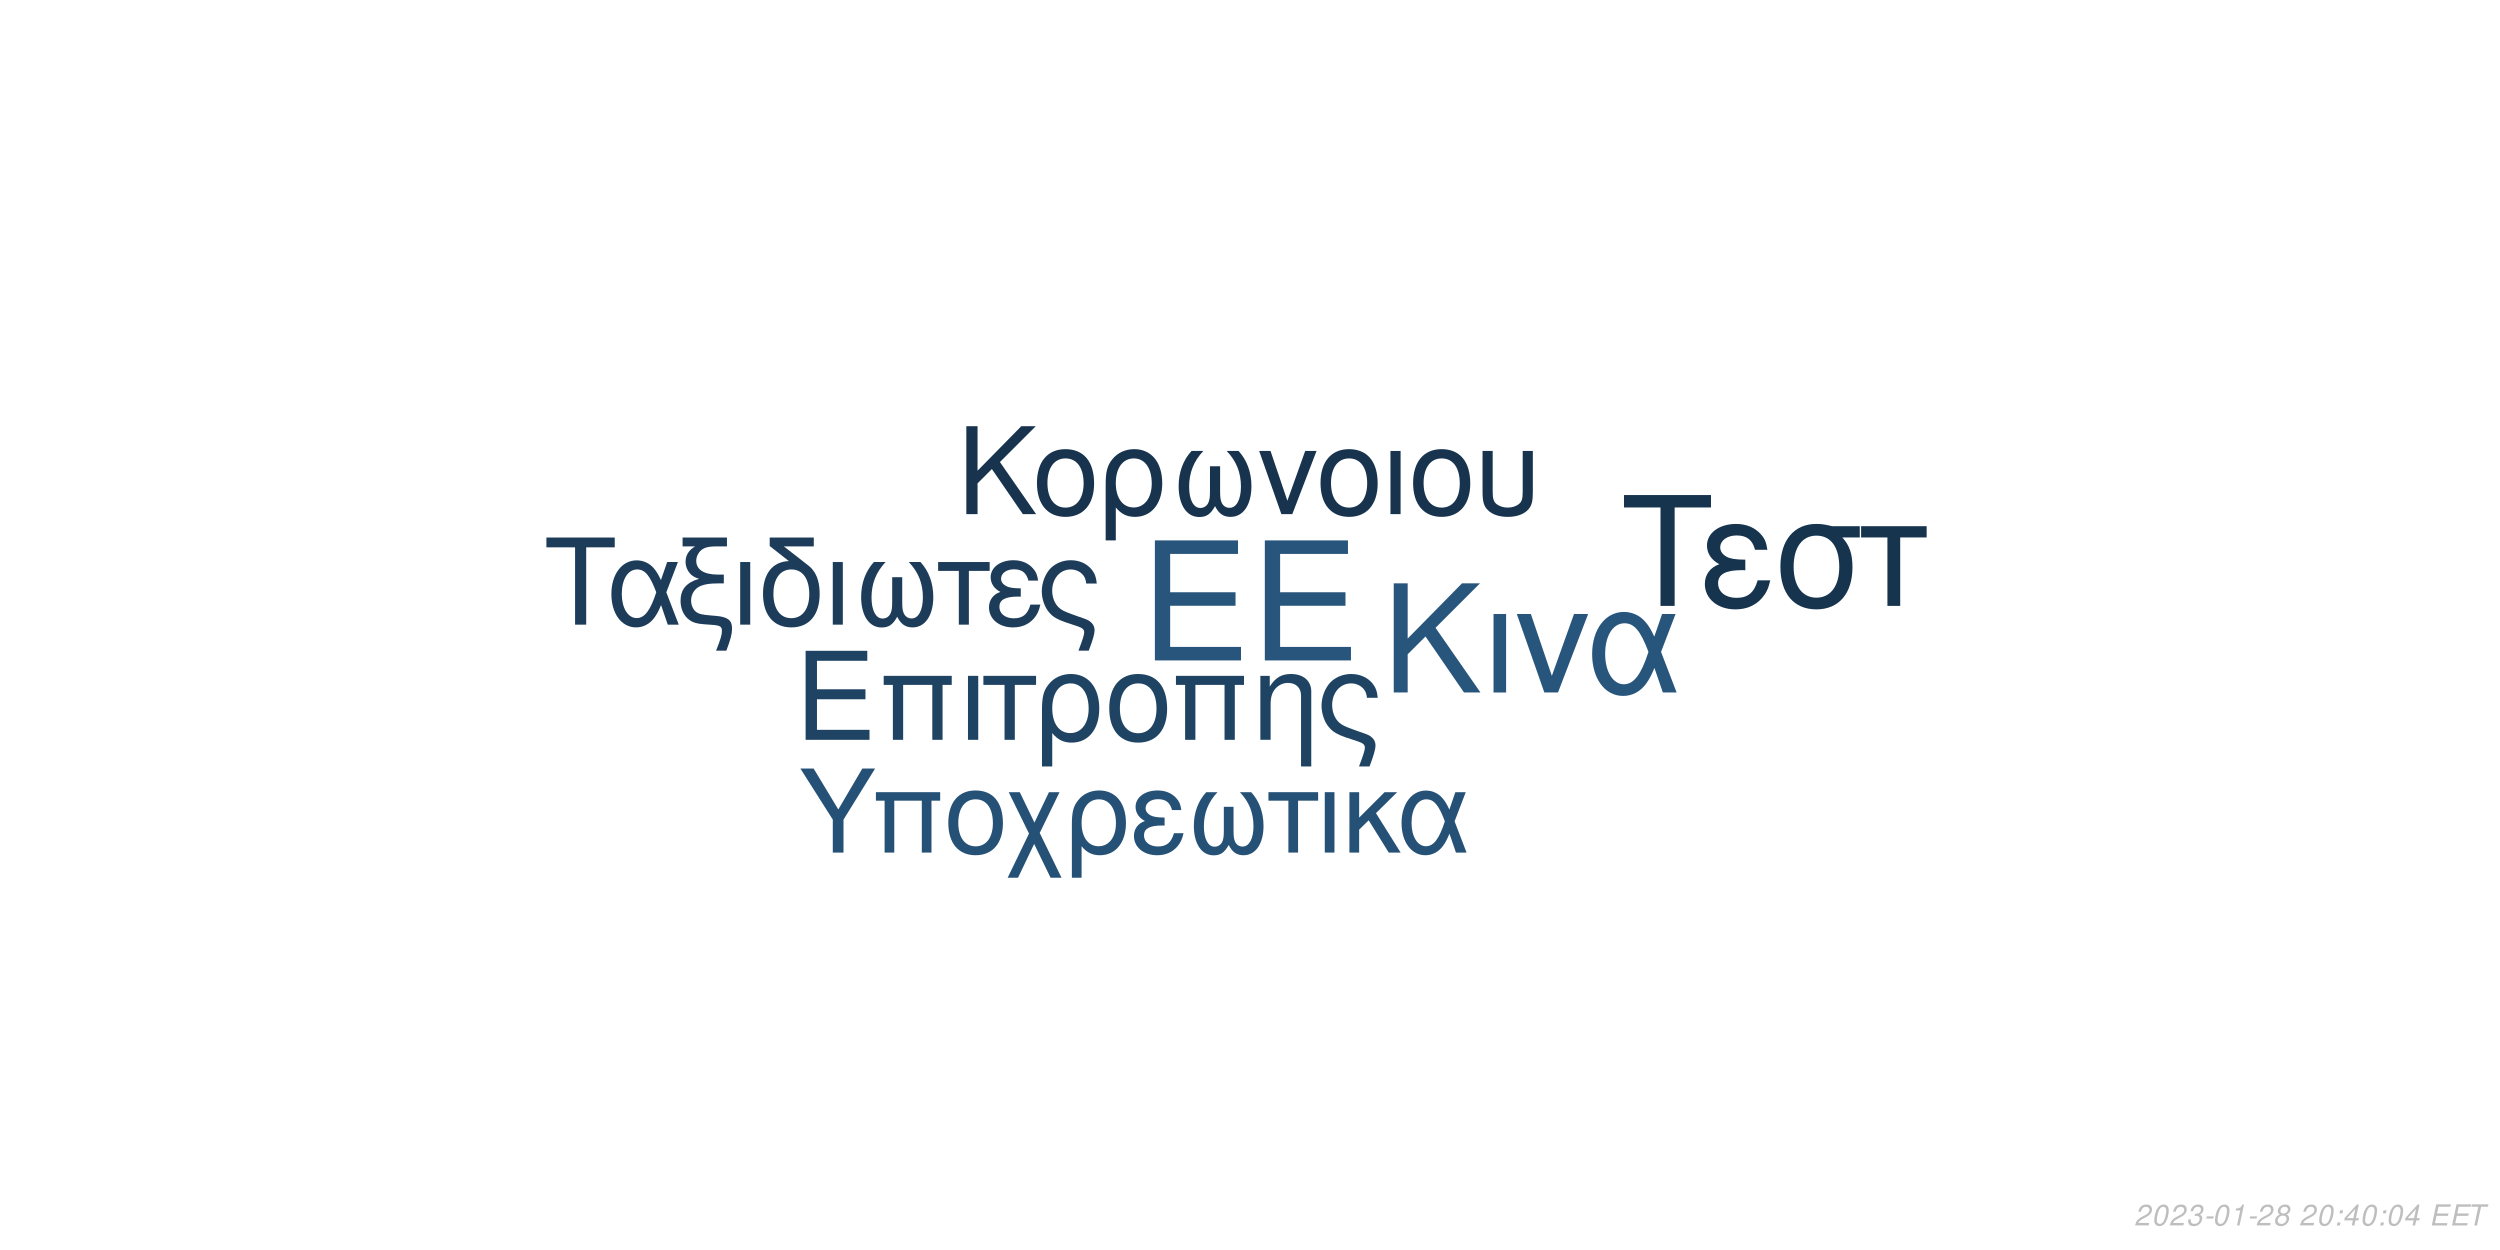
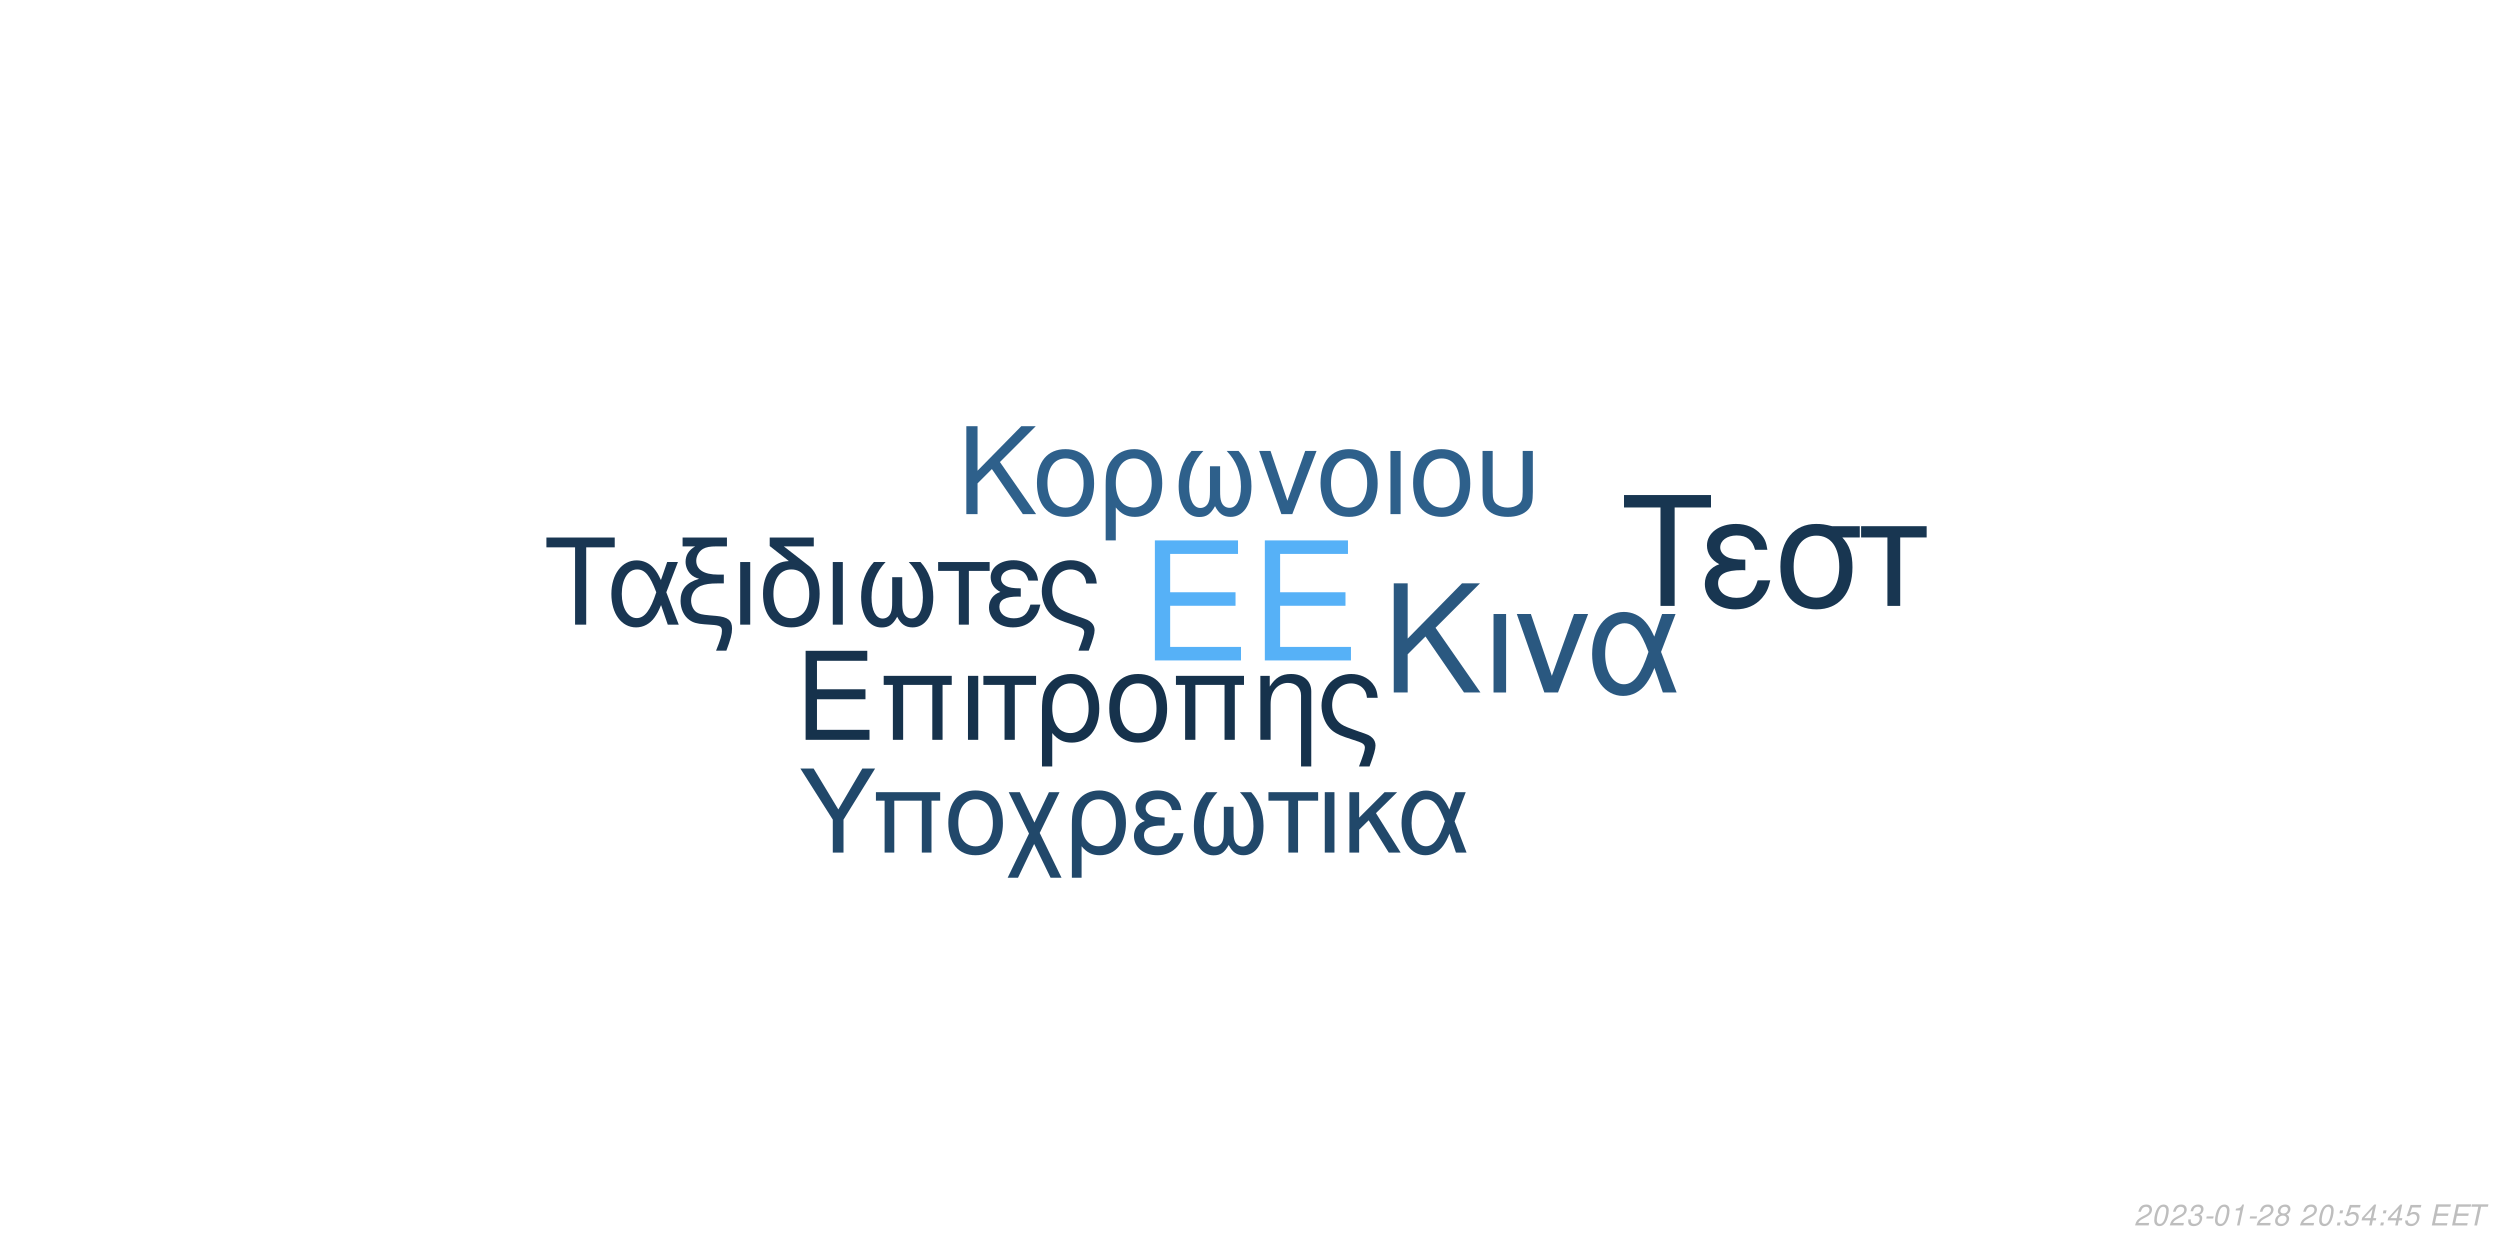
<svg xmlns="http://www.w3.org/2000/svg" xmlns:xlink="http://www.w3.org/1999/xlink" width="864pt" height="432pt" viewBox="0 0 864 432" version="1.1">
  <defs>
    <g>
      <symbol overflow="visible" id="glyph0-0">
        <path style="stroke:none;" d="" />
      </symbol>
      <symbol overflow="visible" id="glyph0-1">
        <path style="stroke:none;" d="M 10.406 -18.891 L 33 -18.891 L 33 -23.562 L 10.406 -23.562 L 10.406 -36.812 L 33.859 -36.812 L 33.859 -41.484 L 5.125 -41.484 L 5.125 0 L 34.891 0 L 34.891 -4.672 L 10.406 -4.672 Z M 10.406 -18.891 " />
      </symbol>
      <symbol overflow="visible" id="glyph1-0">
        <path style="stroke:none;" d="" />
      </symbol>
      <symbol overflow="visible" id="glyph1-1">
        <path style="stroke:none;" d="M 7.719 -14.016 L 24.484 -14.016 L 24.484 -17.469 L 7.719 -17.469 L 7.719 -27.312 L 25.109 -27.312 L 25.109 -30.766 L 3.797 -30.766 L 3.797 0 L 25.875 0 L 25.875 -3.453 L 7.719 -3.453 Z M 7.719 -14.016 " />
      </symbol>
      <symbol overflow="visible" id="glyph1-2">
        <path style="stroke:none;" d="M 26.297 -22.109 L 2.781 -22.109 L 2.781 -18.984 L 5.953 -18.984 L 5.953 0 L 9.5 0 L 9.5 -18.984 L 19.578 -18.984 L 19.578 0 L 23.125 0 L 23.125 -18.984 L 26.297 -18.984 Z M 26.297 -22.109 " />
      </symbol>
      <symbol overflow="visible" id="glyph1-3">
        <path style="stroke:none;" d="M 2.906 0 L 6.453 0 L 6.453 -22.109 L 2.906 -22.109 Z M 2.906 0 " />
      </symbol>
      <symbol overflow="visible" id="glyph1-4">
        <path style="stroke:none;" d="M 6.547 0 L 10.094 0 L 10.094 -18.984 L 17.438 -18.984 L 17.438 -22.109 L -0.766 -22.109 L -0.766 -18.984 L 6.547 -18.984 Z M 6.547 0 " />
      </symbol>
      <symbol overflow="visible" id="glyph1-5">
        <path style="stroke:none;" d="M 2.484 9.203 L 6.031 9.203 L 6.031 -2.328 C 7.891 -0.047 9.922 0.969 12.75 0.969 C 18.531 0.969 22.281 -3.672 22.281 -10.797 C 22.281 -18.141 18.484 -22.75 12.484 -22.75 C 9.375 -22.75 6.625 -21.484 4.812 -19.203 C 3.031 -17.016 2.484 -14.891 2.484 -10.25 Z M 12.359 -19.5 C 16.203 -19.5 18.609 -16.125 18.609 -10.719 C 18.609 -5.656 16.078 -2.328 12.281 -2.328 C 8.438 -2.328 6.031 -5.609 6.031 -10.891 C 6.031 -16.156 8.484 -19.5 12.359 -19.5 Z M 12.359 -19.5 " />
      </symbol>
      <symbol overflow="visible" id="glyph1-6">
        <path style="stroke:none;" d="M 11.688 -22.75 C 5.438 -22.75 1.734 -18.312 1.734 -10.891 C 1.734 -3.422 5.438 0.969 11.734 0.969 C 17.984 0.969 21.734 -3.453 21.734 -10.719 C 21.734 -18.406 18.109 -22.75 11.688 -22.75 Z M 11.734 -19.5 C 15.703 -19.5 18.062 -16.25 18.062 -10.766 C 18.062 -5.531 15.609 -2.281 11.734 -2.281 C 7.812 -2.281 5.406 -5.531 5.406 -10.891 C 5.406 -16.25 7.812 -19.5 11.734 -19.5 Z M 11.734 -19.5 " />
      </symbol>
      <symbol overflow="visible" id="glyph1-7">
        <path style="stroke:none;" d="M 2.953 -22.109 L 2.953 0 L 6.5 0 L 6.5 -12.203 C 6.5 -14.859 7.047 -16.5 8.312 -17.859 C 9.453 -19.031 10.938 -19.672 12.484 -19.672 C 15.234 -19.672 17.016 -17.984 17.016 -15.312 L 17.016 9.203 L 20.547 9.203 L 20.547 -16.719 C 20.547 -20.391 17.812 -22.75 13.547 -22.75 C 10.25 -22.75 8.141 -21.484 6.203 -18.406 L 6.203 -22.109 Z M 2.953 -22.109 " />
      </symbol>
      <symbol overflow="visible" id="glyph1-8">
        <path style="stroke:none;" d="M 17.688 9.203 C 19.203 5.188 19.75 3.203 19.75 1.938 C 19.75 0.922 19.328 -0.047 18.656 -0.672 C 17.641 -1.609 17.469 -1.688 13.891 -2.906 L 11.984 -3.594 C 9.156 -4.594 8.062 -5.156 7.125 -6.031 C 5.656 -7.391 4.766 -9.672 4.766 -11.984 C 4.766 -16.297 7.547 -19.5 11.312 -19.5 C 13.125 -19.5 14.812 -18.703 15.781 -17.391 C 16.375 -16.625 16.625 -15.906 16.797 -14.516 L 20.516 -14.516 C 20.297 -16.844 19.828 -18.062 18.703 -19.5 C 17.016 -21.562 14.344 -22.75 11.359 -22.75 C 8.562 -22.75 6 -21.688 4.172 -19.875 C 2.328 -17.938 1.094 -14.766 1.094 -11.812 C 1.094 -8.953 2.188 -5.906 3.922 -4.047 C 5.156 -2.703 6.672 -1.812 9.25 -0.922 L 14.016 0.672 C 15.484 1.188 16.078 1.766 16.078 2.703 C 16.078 3.594 15.578 5.188 14.047 9.203 Z M 17.688 9.203 " />
      </symbol>
      <symbol overflow="visible" id="glyph2-0">
        <path style="stroke:none;" d="" />
      </symbol>
      <symbol overflow="visible" id="glyph2-1">
        <path style="stroke:none;" d="M 8.906 -13.203 L 15.062 -19.359 L 28.375 0 L 34.062 0 L 18.531 -22.359 L 33.906 -37.734 L 27.688 -37.734 L 8.906 -18.641 L 8.906 -37.734 L 4.094 -37.734 L 4.094 0 L 8.906 0 Z M 8.906 -13.203 " />
      </symbol>
      <symbol overflow="visible" id="glyph2-2">
        <path style="stroke:none;" d="M 3.578 0 L 7.922 0 L 7.922 -27.125 L 3.578 -27.125 Z M 3.578 0 " />
      </symbol>
      <symbol overflow="visible" id="glyph2-3">
        <path style="stroke:none;" d="M 14.859 0 L 25.266 -27.125 L 20.391 -27.125 L 12.734 -5.75 L 5.484 -27.125 L 0.625 -27.125 L 10.141 0 Z M 14.859 0 " />
      </symbol>
      <symbol overflow="visible" id="glyph2-4">
        <path style="stroke:none;" d="M 30.484 -27.125 L 25.828 -27.125 L 23.141 -19.312 C 21.953 -21.844 21.281 -22.984 20.078 -24.375 C 18.219 -26.609 15.484 -27.844 12.625 -27.844 C 6.219 -27.844 1.656 -21.797 1.656 -13.297 C 1.656 -4.766 6.062 1.188 12.375 1.188 C 15.531 1.188 18.422 -0.359 20.391 -3.156 C 21.484 -4.703 22.109 -5.906 23.188 -8.484 L 26.094 0 L 30.859 0 L 25.469 -14.031 Z M 21.125 -14.031 C 18.578 -6.156 16.047 -2.844 12.625 -2.844 C 8.859 -2.844 6.156 -7.203 6.156 -13.297 C 6.156 -19.672 8.859 -23.922 12.844 -23.922 C 16.203 -23.922 18.375 -21.328 21.125 -14.031 Z M 21.125 -14.031 " />
      </symbol>
      <symbol overflow="visible" id="glyph3-0">
        <path style="stroke:none;" d="" />
      </symbol>
      <symbol overflow="visible" id="glyph3-1">
        <path style="stroke:none;" d="M 7.172 -10.625 L 12.125 -15.578 L 22.828 0 L 27.406 0 L 14.906 -18 L 27.281 -30.375 L 22.281 -30.375 L 7.172 -15 L 7.172 -30.375 L 3.297 -30.375 L 3.297 0 L 7.172 0 Z M 7.172 -10.625 " />
      </symbol>
      <symbol overflow="visible" id="glyph3-2">
        <path style="stroke:none;" d="M 11.531 -22.453 C 5.375 -22.453 1.703 -18.078 1.703 -10.75 C 1.703 -3.375 5.375 0.953 11.578 0.953 C 17.75 0.953 21.453 -3.422 21.453 -10.578 C 21.453 -18.156 17.875 -22.453 11.531 -22.453 Z M 11.578 -19.25 C 15.5 -19.25 17.828 -16.031 17.828 -10.625 C 17.828 -5.453 15.406 -2.25 11.578 -2.25 C 7.703 -2.25 5.328 -5.453 5.328 -10.75 C 5.328 -16.031 7.703 -19.25 11.578 -19.25 Z M 11.578 -19.25 " />
      </symbol>
      <symbol overflow="visible" id="glyph3-3">
        <path style="stroke:none;" d="M 2.453 9.078 L 5.953 9.078 L 5.953 -2.297 C 7.797 -0.047 9.797 0.953 12.578 0.953 C 18.281 0.953 22 -3.625 22 -10.656 C 22 -17.906 18.25 -22.453 12.328 -22.453 C 9.25 -22.453 6.547 -21.203 4.75 -18.953 C 3 -16.781 2.453 -14.703 2.453 -10.125 Z M 12.203 -19.25 C 16 -19.25 18.375 -15.906 18.375 -10.578 C 18.375 -5.578 15.875 -2.297 12.125 -2.297 C 8.328 -2.297 5.953 -5.547 5.953 -10.75 C 5.953 -15.953 8.375 -19.25 12.203 -19.25 Z M 12.203 -19.25 " />
      </symbol>
      <symbol overflow="visible" id="glyph3-4">
        <path style="stroke:none;" d="M 14.5 -16.531 L 14.5 -8.203 C 14.5 -6.047 14.406 -5.25 14.078 -4.297 C 13.625 -2.922 12.5 -2.125 11.156 -2.125 C 8.797 -2.125 7.297 -4.953 7.297 -9.453 C 7.297 -14.328 8.875 -18.281 12.203 -21.828 L 8.125 -21.828 C 5.203 -18.625 3.672 -14.453 3.672 -9.672 C 3.672 -3.172 6.453 1 10.781 1 C 13.281 1 14.703 0.047 16.25 -2.75 C 17.578 -0.125 19.156 0.953 21.625 0.953 C 26 0.953 28.828 -3.203 28.828 -9.672 C 28.828 -14.453 27.281 -18.656 24.375 -21.828 L 20.281 -21.828 C 23.625 -18.328 25.203 -14.375 25.203 -9.5 C 25.203 -5.047 23.656 -2.172 21.281 -2.172 C 19.906 -2.172 18.875 -2.953 18.406 -4.297 C 18.078 -5.25 18 -6.078 18 -8.203 L 18 -16.531 Z M 14.5 -16.531 " />
      </symbol>
      <symbol overflow="visible" id="glyph3-5">
        <path style="stroke:none;" d="M 11.953 0 L 20.328 -21.828 L 16.406 -21.828 L 10.25 -4.625 L 4.422 -21.828 L 0.5 -21.828 L 8.172 0 Z M 11.953 0 " />
      </symbol>
      <symbol overflow="visible" id="glyph3-6">
        <path style="stroke:none;" d="M 2.875 0 L 6.375 0 L 6.375 -21.828 L 2.875 -21.828 Z M 2.875 0 " />
      </symbol>
      <symbol overflow="visible" id="glyph3-7">
        <path style="stroke:none;" d="M 2.703 -21.828 L 2.703 -7.703 C 2.703 -4.297 3.172 -2.75 4.5 -1.422 C 6 0.125 8.453 0.953 11.406 0.953 C 14.453 0.953 16.906 0.078 18.406 -1.5 C 19.703 -2.875 20.078 -4.328 20.078 -7.703 L 20.078 -21.828 L 16.578 -21.828 L 16.578 -7.703 C 16.578 -5.25 16.25 -4.203 15.125 -3.375 C 14.203 -2.672 12.828 -2.25 11.406 -2.25 C 10 -2.25 8.625 -2.672 7.672 -3.375 C 6.578 -4.172 6.203 -5.25 6.203 -7.703 L 6.203 -21.828 Z M 2.703 -21.828 " />
      </symbol>
      <symbol overflow="visible" id="glyph4-0">
        <path style="stroke:none;" d="" />
      </symbol>
      <symbol overflow="visible" id="glyph4-1">
        <path style="stroke:none;" d="M 14.625 -26.719 L 24.484 -26.719 L 24.484 -30.109 L 0.875 -30.109 L 0.875 -26.719 L 10.781 -26.719 L 10.781 0 L 14.625 0 Z M 14.625 -26.719 " />
      </symbol>
      <symbol overflow="visible" id="glyph4-2">
        <path style="stroke:none;" d="M 24.328 -21.641 L 20.609 -21.641 L 18.453 -15.406 C 17.516 -17.422 16.969 -18.328 16.016 -19.453 C 14.531 -21.234 12.344 -22.219 10.078 -22.219 C 4.953 -22.219 1.328 -17.391 1.328 -10.609 C 1.328 -3.797 4.828 0.953 9.875 0.953 C 12.391 0.953 14.703 -0.297 16.266 -2.516 C 17.141 -3.766 17.641 -4.703 18.5 -6.766 L 20.812 0 L 24.609 0 L 20.312 -11.188 Z M 16.844 -11.188 C 14.828 -4.922 12.797 -2.266 10.078 -2.266 C 7.062 -2.266 4.922 -5.734 4.922 -10.609 C 4.922 -15.688 7.062 -19.078 10.234 -19.078 C 12.922 -19.078 14.656 -17.016 16.844 -11.188 Z M 16.844 -11.188 " />
      </symbol>
      <symbol overflow="visible" id="glyph4-3">
        <path style="stroke:none;" d="M 1.938 -27.047 L 6.281 -27.047 C 4.094 -25.766 2.969 -24 2.969 -21.719 C 2.969 -20.078 3.672 -18.422 4.875 -17.297 C 5.656 -16.594 6.281 -16.266 7.641 -15.859 C 3.219 -14.531 1.234 -12.188 1.234 -8.219 C 1.234 -5.453 2.359 -3.016 4.25 -1.656 C 5.531 -0.703 6.938 -0.297 9.453 -0.125 L 11.859 0.047 C 14.906 0.25 15.531 0.625 15.531 2.188 C 15.531 3.516 15.078 5.078 13.5 9 L 17.062 9 C 18.547 5.031 19.031 3.219 19.031 1.359 C 19.031 -1.484 17.641 -2.641 13.594 -3.016 L 11.234 -3.219 C 8.594 -3.469 7.719 -3.672 6.812 -4.25 C 5.656 -5 4.875 -6.656 4.875 -8.344 C 4.875 -10.578 6.156 -12.547 8.172 -13.375 C 9.703 -14 11.391 -14.25 14.078 -14.25 L 16.188 -14.25 L 16.188 -17.297 L 14.203 -17.297 C 9.328 -17.297 6.656 -19 6.656 -22.094 C 6.656 -23.703 7.594 -25.359 9 -26.188 C 10.078 -26.797 11.391 -27.047 13.594 -27.047 L 17.266 -27.047 L 17.266 -30.109 L 1.938 -30.109 Z M 1.938 -27.047 " />
      </symbol>
      <symbol overflow="visible" id="glyph4-4">
        <path style="stroke:none;" d="M 2.844 0 L 6.312 0 L 6.312 -21.641 L 2.844 -21.641 Z M 2.844 0 " />
      </symbol>
      <symbol overflow="visible" id="glyph4-5">
        <path style="stroke:none;" d="M 10.656 -21.969 C 5.031 -21.766 1.734 -17.594 1.734 -10.656 C 1.734 -3.344 5.375 0.953 11.516 0.953 C 17.672 0.953 21.312 -3.344 21.312 -10.656 C 21.312 -14.203 20.531 -16.938 18.875 -19 C 18.172 -19.859 17.922 -20.078 15.031 -22.297 L 8.922 -27.047 L 19.281 -27.047 L 19.281 -30.109 L 4.047 -30.109 L 4.047 -27.172 Z M 11.516 -19.078 C 15.406 -19.078 17.719 -15.906 17.719 -10.531 C 17.719 -5.406 15.328 -2.234 11.516 -2.234 C 7.688 -2.234 5.328 -5.406 5.328 -10.656 C 5.328 -15.906 7.688 -19.078 11.516 -19.078 Z M 11.516 -19.078 " />
      </symbol>
      <symbol overflow="visible" id="glyph4-6">
        <path style="stroke:none;" d="M 14.375 -16.391 L 14.375 -8.141 C 14.375 -5.984 14.281 -5.203 13.953 -4.25 C 13.5 -2.891 12.391 -2.109 11.062 -2.109 C 8.719 -2.109 7.234 -4.922 7.234 -9.375 C 7.234 -14.203 8.797 -18.125 12.094 -21.641 L 8.047 -21.641 C 5.156 -18.453 3.641 -14.328 3.641 -9.578 C 3.641 -3.141 6.406 0.984 10.703 0.984 C 13.172 0.984 14.578 0.047 16.109 -2.719 C 17.422 -0.125 19 0.953 21.438 0.953 C 25.766 0.953 28.578 -3.188 28.578 -9.578 C 28.578 -14.328 27.047 -18.5 24.156 -21.641 L 20.109 -21.641 C 23.422 -18.172 24.984 -14.25 24.984 -9.422 C 24.984 -5 23.453 -2.141 21.109 -2.141 C 19.734 -2.141 18.703 -2.938 18.25 -4.25 C 17.922 -5.203 17.844 -6.031 17.844 -8.141 L 17.844 -16.391 Z M 14.375 -16.391 " />
      </symbol>
      <symbol overflow="visible" id="glyph4-7">
        <path style="stroke:none;" d="M 6.406 0 L 9.875 0 L 9.875 -18.578 L 17.062 -18.578 L 17.062 -21.641 L -0.75 -21.641 L -0.75 -18.578 L 6.406 -18.578 Z M 6.406 0 " />
      </symbol>
      <symbol overflow="visible" id="glyph4-8">
        <path style="stroke:none;" d="M 11.812 -12.547 C 9.203 -12.547 7.766 -12.797 6.734 -13.344 C 5.609 -13.953 5 -14.859 5 -15.859 C 5 -17.75 6.859 -19.125 9.453 -19.125 C 12.219 -19.125 13.75 -17.922 14.453 -15.234 L 17.797 -15.234 C 17.516 -17.266 17.094 -18.25 16.062 -19.406 C 14.453 -21.266 12.094 -22.266 9.297 -22.266 C 4.703 -22.266 1.406 -19.781 1.406 -16.391 C 1.406 -14.281 2.562 -12.469 4.75 -11.312 C 2.266 -10.453 0.828 -8.5 0.828 -5.953 C 0.828 -1.938 4.297 0.953 9.125 0.953 C 12.141 0.953 14.531 -0.078 16.359 -2.141 C 17.516 -3.516 18.094 -4.703 18.578 -6.938 L 15.156 -6.938 C 14.203 -3.594 12.516 -2.188 9.422 -2.188 C 6.438 -2.188 4.422 -3.797 4.422 -6.156 C 4.422 -8.594 6.438 -9.703 10.938 -9.703 C 11.062 -9.703 11.438 -9.703 11.812 -9.656 Z M 11.812 -12.547 " />
      </symbol>
      <symbol overflow="visible" id="glyph4-9">
        <path style="stroke:none;" d="M 17.297 9 C 18.797 5.078 19.328 3.141 19.328 1.906 C 19.328 0.906 18.906 -0.047 18.25 -0.656 C 17.266 -1.562 17.094 -1.656 13.594 -2.844 L 11.734 -3.516 C 8.969 -4.5 7.891 -5.031 6.984 -5.906 C 5.531 -7.234 4.672 -9.453 4.672 -11.734 C 4.672 -15.938 7.391 -19.078 11.062 -19.078 C 12.844 -19.078 14.5 -18.297 15.438 -17.016 C 16.016 -16.266 16.266 -15.562 16.438 -14.203 L 20.078 -14.203 C 19.859 -16.484 19.406 -17.672 18.297 -19.078 C 16.641 -21.109 14.047 -22.266 11.109 -22.266 C 8.391 -22.266 5.859 -21.234 4.094 -19.453 C 2.266 -17.547 1.078 -14.453 1.078 -11.562 C 1.078 -8.75 2.141 -5.781 3.844 -3.969 C 5.031 -2.641 6.531 -1.781 9.047 -0.906 L 13.703 0.656 C 15.156 1.156 15.734 1.734 15.734 2.641 C 15.734 3.516 15.234 5.078 13.75 9 Z M 17.297 9 " />
      </symbol>
      <symbol overflow="visible" id="glyph5-0">
        <path style="stroke:none;" d="" />
      </symbol>
      <symbol overflow="visible" id="glyph5-1">
        <path style="stroke:none;" d="M 18.609 -34.016 L 31.172 -34.016 L 31.172 -38.312 L 1.109 -38.312 L 1.109 -34.016 L 13.719 -34.016 L 13.719 0 L 18.609 0 Z M 18.609 -34.016 " />
      </symbol>
      <symbol overflow="visible" id="glyph5-2">
        <path style="stroke:none;" d="M 15.031 -15.984 C 11.719 -15.984 9.875 -16.297 8.562 -16.984 C 7.156 -17.766 6.359 -18.922 6.359 -20.188 C 6.359 -22.609 8.719 -24.344 12.031 -24.344 C 15.562 -24.344 17.5 -22.812 18.391 -19.391 L 22.656 -19.391 C 22.281 -21.969 21.766 -23.234 20.453 -24.703 C 18.391 -27.062 15.406 -28.328 11.828 -28.328 C 5.984 -28.328 1.781 -25.172 1.781 -20.875 C 1.781 -18.188 3.266 -15.875 6.047 -14.406 C 2.891 -13.297 1.047 -10.828 1.047 -7.562 C 1.047 -2.469 5.469 1.203 11.609 1.203 C 15.453 1.203 18.5 -0.109 20.812 -2.734 C 22.281 -4.469 23.016 -5.984 23.656 -8.828 L 19.297 -8.828 C 18.078 -4.578 15.922 -2.781 11.984 -2.781 C 8.203 -2.781 5.625 -4.828 5.625 -7.828 C 5.625 -10.938 8.203 -12.359 13.922 -12.359 C 14.094 -12.359 14.562 -12.359 15.031 -12.297 Z M 15.031 -15.984 " />
      </symbol>
      <symbol overflow="visible" id="glyph5-3">
        <path style="stroke:none;" d="M 30.594 -27.547 L 21.031 -27.547 C 18.547 -28.172 17.344 -28.328 15.5 -28.328 C 7.891 -28.328 3.156 -22.656 3.156 -13.562 C 3.156 -4.25 7.781 1.203 15.609 1.203 C 23.391 1.203 28.062 -4.312 28.062 -13.344 C 28.062 -17.969 27.062 -20.922 24.547 -23.656 L 30.594 -23.656 Z M 15.609 -24.281 C 20.609 -24.281 23.5 -20.297 23.5 -13.453 C 23.5 -6.891 20.5 -2.844 15.609 -2.844 C 10.719 -2.844 7.734 -6.891 7.734 -13.562 C 7.734 -20.234 10.719 -24.281 15.609 -24.281 Z M 15.609 -24.281 " />
      </symbol>
      <symbol overflow="visible" id="glyph5-4">
        <path style="stroke:none;" d="M 8.141 0 L 12.562 0 L 12.562 -23.656 L 21.703 -23.656 L 21.703 -27.547 L -0.953 -27.547 L -0.953 -23.656 L 8.141 -23.656 Z M 8.141 0 " />
      </symbol>
      <symbol overflow="visible" id="glyph6-0">
        <path style="stroke:none;" d="" />
      </symbol>
      <symbol overflow="visible" id="glyph6-1">
        <path style="stroke:none;" d="M 15.422 -11.391 L 26.344 -29.047 L 21.922 -29.047 L 13.625 -14.906 L 5.094 -29.047 L 0.516 -29.047 L 11.719 -11.391 L 11.719 0 L 15.422 0 Z M 15.422 -11.391 " />
      </symbol>
      <symbol overflow="visible" id="glyph6-2">
        <path style="stroke:none;" d="M 24.828 -20.875 L 2.625 -20.875 L 2.625 -17.938 L 5.625 -17.938 L 5.625 0 L 8.969 0 L 8.969 -17.938 L 18.484 -17.938 L 18.484 0 L 21.828 0 L 21.828 -17.938 L 24.828 -17.938 Z M 24.828 -20.875 " />
      </symbol>
      <symbol overflow="visible" id="glyph6-3">
        <path style="stroke:none;" d="M 11.031 -21.469 C 5.141 -21.469 1.641 -17.297 1.641 -10.281 C 1.641 -3.234 5.141 0.922 11.078 0.922 C 16.969 0.922 20.516 -3.266 20.516 -10.125 C 20.516 -17.375 17.094 -21.469 11.031 -21.469 Z M 11.078 -18.406 C 14.828 -18.406 17.047 -15.344 17.047 -10.156 C 17.047 -5.219 14.75 -2.156 11.078 -2.156 C 7.375 -2.156 5.094 -5.219 5.094 -10.281 C 5.094 -15.344 7.375 -18.406 11.078 -18.406 Z M 11.078 -18.406 " />
      </symbol>
      <symbol overflow="visible" id="glyph6-4">
        <path style="stroke:none;" d="M 10.406 -10.359 L 5.344 -20.875 L 1.516 -20.875 L 8.531 -6.578 L 1.156 8.688 L 4.734 8.688 L 10.312 -2.984 L 15.984 8.688 L 19.766 8.688 L 12.234 -6.781 L 19.078 -20.875 L 15.422 -20.875 Z M 10.406 -10.359 " />
      </symbol>
      <symbol overflow="visible" id="glyph6-5">
        <path style="stroke:none;" d="M 2.344 8.688 L 5.703 8.688 L 5.703 -2.188 C 7.453 -0.047 9.359 0.922 12.031 0.922 C 17.484 0.922 21.031 -3.469 21.031 -10.203 C 21.031 -17.141 17.453 -21.469 11.797 -21.469 C 8.844 -21.469 6.25 -20.281 4.547 -18.125 C 2.875 -16.062 2.344 -14.062 2.344 -9.688 Z M 11.672 -18.406 C 15.297 -18.406 17.578 -15.219 17.578 -10.125 C 17.578 -5.344 15.188 -2.188 11.594 -2.188 C 7.969 -2.188 5.703 -5.297 5.703 -10.281 C 5.703 -15.266 8.016 -18.406 11.672 -18.406 Z M 11.672 -18.406 " />
      </symbol>
      <symbol overflow="visible" id="glyph6-6">
        <path style="stroke:none;" d="M 11.391 -12.109 C 8.891 -12.109 7.484 -12.359 6.5 -12.875 C 5.422 -13.469 4.828 -14.344 4.828 -15.297 C 4.828 -17.141 6.609 -18.453 9.125 -18.453 C 11.797 -18.453 13.266 -17.297 13.953 -14.703 L 17.172 -14.703 C 16.891 -16.656 16.5 -17.609 15.5 -18.734 C 13.953 -20.516 11.672 -21.469 8.969 -21.469 C 4.547 -21.469 1.359 -19.078 1.359 -15.812 C 1.359 -13.781 2.469 -12.031 4.578 -10.922 C 2.188 -10.078 0.797 -8.203 0.797 -5.734 C 0.797 -1.875 4.141 0.922 8.812 0.922 C 11.719 0.922 14.031 -0.078 15.781 -2.078 C 16.891 -3.391 17.453 -4.547 17.938 -6.688 L 14.625 -6.688 C 13.703 -3.469 12.078 -2.109 9.078 -2.109 C 6.219 -2.109 4.266 -3.672 4.266 -5.938 C 4.266 -8.281 6.219 -9.359 10.562 -9.359 C 10.672 -9.359 11.031 -9.359 11.391 -9.328 Z M 11.391 -12.109 " />
      </symbol>
      <symbol overflow="visible" id="glyph6-7">
        <path style="stroke:none;" d="M 13.859 -15.812 L 13.859 -7.844 C 13.859 -5.781 13.781 -5.016 13.469 -4.109 C 13.031 -2.797 11.953 -2.031 10.672 -2.031 C 8.406 -2.031 6.969 -4.734 6.969 -9.047 C 6.969 -13.703 8.484 -17.484 11.672 -20.875 L 7.766 -20.875 C 4.984 -17.812 3.5 -13.828 3.5 -9.25 C 3.5 -3.031 6.172 0.953 10.312 0.953 C 12.703 0.953 14.062 0.047 15.547 -2.625 C 16.812 -0.125 18.328 0.922 20.672 0.922 C 24.859 0.922 27.578 -3.062 27.578 -9.25 C 27.578 -13.828 26.094 -17.844 23.312 -20.875 L 19.406 -20.875 C 22.594 -17.531 24.109 -13.75 24.109 -9.078 C 24.109 -4.828 22.625 -2.078 20.359 -2.078 C 19.047 -2.078 18.047 -2.828 17.609 -4.109 C 17.297 -5.016 17.219 -5.812 17.219 -7.844 L 17.219 -15.812 Z M 13.859 -15.812 " />
      </symbol>
      <symbol overflow="visible" id="glyph6-8">
        <path style="stroke:none;" d="M 6.172 0 L 9.516 0 L 9.516 -17.938 L 16.453 -17.938 L 16.453 -20.875 L -0.719 -20.875 L -0.719 -17.938 L 6.172 -17.938 Z M 6.172 0 " />
      </symbol>
      <symbol overflow="visible" id="glyph6-9">
        <path style="stroke:none;" d="M 2.75 0 L 6.094 0 L 6.094 -20.875 L 2.75 -20.875 Z M 2.75 0 " />
      </symbol>
      <symbol overflow="visible" id="glyph6-10">
        <path style="stroke:none;" d="M 5.625 -12.078 L 5.625 -20.875 L 2.266 -20.875 L 2.266 0 L 5.625 0 L 5.625 -7.922 L 8.922 -11.156 L 15.859 0 L 19.969 0 L 11.438 -13.625 L 18.766 -20.875 L 14.422 -20.875 Z M 5.625 -12.078 " />
      </symbol>
      <symbol overflow="visible" id="glyph6-11">
        <path style="stroke:none;" d="M 23.469 -20.875 L 19.875 -20.875 L 17.812 -14.859 C 16.891 -16.812 16.375 -17.688 15.453 -18.766 C 14.031 -20.484 11.906 -21.438 9.719 -21.438 C 4.781 -21.438 1.281 -16.781 1.281 -10.234 C 1.281 -3.672 4.656 0.922 9.516 0.922 C 11.953 0.922 14.188 -0.281 15.703 -2.438 C 16.531 -3.625 17.016 -4.547 17.844 -6.531 L 20.078 0 L 23.75 0 L 19.609 -10.797 Z M 16.25 -10.797 C 14.297 -4.734 12.359 -2.188 9.719 -2.188 C 6.812 -2.188 4.734 -5.531 4.734 -10.234 C 4.734 -15.141 6.812 -18.406 9.875 -18.406 C 12.469 -18.406 14.141 -16.422 16.25 -10.797 Z M 16.25 -10.797 " />
      </symbol>
      <symbol overflow="visible" id="glyph7-0">
        <path style="stroke:none;" d="" />
      </symbol>
      <symbol overflow="visible" id="glyph7-1">
        <path style="stroke:none;" d="M 5.234 -0.875 L 1.469 -0.875 C 1.625 -1.359 2.188 -1.875 3.109 -2.344 L 4.234 -2.938 C 5.125 -3.406 5.656 -3.875 5.969 -4.484 C 6.125 -4.797 6.219 -5.156 6.219 -5.484 C 6.219 -6.266 5.781 -6.906 5.109 -7.125 C 4.859 -7.188 4.594 -7.234 4.312 -7.234 C 2.766 -7.234 1.891 -6.453 1.484 -4.734 L 2.375 -4.734 C 2.484 -5.188 2.609 -5.484 2.797 -5.75 C 3.094 -6.203 3.609 -6.453 4.188 -6.453 C 4.891 -6.453 5.344 -6.031 5.344 -5.375 C 5.344 -4.703 4.859 -4.094 4.016 -3.656 L 2.984 -3.125 C 2.125 -2.688 1.453 -2.188 1.062 -1.703 C 0.766 -1.312 0.656 -1.047 0.344 -0.016 L 5.047 -0.016 Z M 5.234 -0.875 " />
      </symbol>
      <symbol overflow="visible" id="glyph7-2">
        <path style="stroke:none;" d="M 4.203 -7.234 C 3.375 -7.234 2.688 -6.812 2.125 -5.984 C 1.484 -5.047 0.984 -3.188 0.984 -1.734 C 0.984 -1.109 1.172 -0.562 1.484 -0.266 C 1.797 0.047 2.281 0.234 2.766 0.234 C 3.625 0.234 4.281 -0.156 4.859 -1.016 C 5.516 -1.953 6 -3.797 6 -5.266 C 6 -6.172 5.688 -6.766 5.047 -7.062 C 4.781 -7.188 4.516 -7.234 4.203 -7.234 Z M 4.094 -6.453 C 4.547 -6.453 4.875 -6.234 5.016 -5.797 C 5.094 -5.594 5.125 -5.406 5.125 -5.156 C 5.125 -4.375 4.906 -3.203 4.562 -2.234 C 4.312 -1.484 3.938 -0.953 3.5 -0.688 C 3.312 -0.594 3.125 -0.547 2.875 -0.547 C 2.438 -0.547 2.109 -0.781 1.969 -1.203 C 1.906 -1.406 1.875 -1.594 1.875 -1.828 C 1.875 -2.656 2.078 -3.75 2.422 -4.766 C 2.688 -5.547 3.031 -6.047 3.484 -6.312 C 3.656 -6.406 3.859 -6.453 4.094 -6.453 Z M 4.094 -6.453 " />
      </symbol>
      <symbol overflow="visible" id="glyph7-3">
        <path style="stroke:none;" d="M 2.922 -3.312 C 3.125 -3.344 3.234 -3.344 3.375 -3.344 C 4.125 -3.344 4.594 -3.062 4.672 -2.547 C 4.688 -2.516 4.688 -2.453 4.688 -2.406 C 4.688 -1.312 3.906 -0.547 2.781 -0.547 C 2.109 -0.547 1.688 -0.875 1.609 -1.438 C 1.594 -1.484 1.594 -1.516 1.594 -1.562 C 1.594 -1.719 1.609 -1.844 1.656 -2.094 L 0.766 -2.094 C 0.734 -1.797 0.719 -1.641 0.719 -1.469 C 0.719 -0.375 1.406 0.234 2.641 0.234 C 3.547 0.234 4.297 -0.078 4.812 -0.656 C 5.266 -1.156 5.562 -1.875 5.562 -2.547 C 5.562 -3.125 5.344 -3.453 4.797 -3.734 C 5.641 -4.234 6.016 -4.844 6.016 -5.734 C 6.016 -6.406 5.625 -6.922 4.984 -7.125 C 4.734 -7.188 4.484 -7.234 4.203 -7.234 C 3.375 -7.234 2.672 -6.938 2.188 -6.375 C 1.891 -6.031 1.703 -5.641 1.516 -4.906 L 2.391 -4.906 C 2.594 -5.766 2.906 -6.188 3.516 -6.375 C 3.688 -6.438 3.875 -6.453 4.078 -6.453 C 4.734 -6.453 5.141 -6.125 5.141 -5.578 C 5.141 -5.188 5.016 -4.797 4.797 -4.547 C 4.516 -4.234 4 -4.062 3.266 -4.062 L 3.078 -4.062 Z M 2.922 -3.312 " />
      </symbol>
      <symbol overflow="visible" id="glyph7-4">
        <path style="stroke:none;" d="M 3.516 -3.125 L 1.125 -3.125 L 0.969 -2.406 L 3.359 -2.406 Z M 3.516 -3.125 " />
      </symbol>
      <symbol overflow="visible" id="glyph7-5">
        <path style="stroke:none;" d="M 3.703 -5.188 L 2.594 0 L 3.469 0 L 5.016 -7.234 L 4.438 -7.234 C 3.906 -6.156 3.688 -6.016 2.234 -5.812 L 2.109 -5.188 Z M 3.703 -5.188 " />
      </symbol>
      <symbol overflow="visible" id="glyph7-6">
        <path style="stroke:none;" d="M 4.766 -3.797 C 5.078 -3.969 5.234 -4.078 5.438 -4.234 C 5.812 -4.594 6.062 -5.172 6.062 -5.734 C 6.062 -6.344 5.656 -6.906 5.062 -7.109 C 4.812 -7.188 4.547 -7.234 4.266 -7.234 C 2.812 -7.234 1.703 -6.219 1.703 -4.875 C 1.703 -4.406 1.875 -4.125 2.359 -3.812 C 1.297 -3.312 0.75 -2.516 0.75 -1.469 C 0.75 -0.438 1.547 0.234 2.812 0.234 C 3.656 0.234 4.359 -0.094 4.938 -0.734 C 5.359 -1.234 5.609 -1.859 5.609 -2.438 C 5.609 -3.047 5.312 -3.516 4.766 -3.797 Z M 4.109 -6.453 C 4.797 -6.453 5.188 -6.125 5.188 -5.578 C 5.188 -4.969 4.766 -4.406 4.188 -4.219 C 4.031 -4.172 3.875 -4.156 3.656 -4.156 C 3.062 -4.156 2.656 -4.422 2.594 -4.828 C 2.594 -4.875 2.594 -4.938 2.594 -4.984 C 2.594 -5.656 2.984 -6.203 3.578 -6.391 C 3.75 -6.438 3.922 -6.453 4.109 -6.453 Z M 3.453 -3.406 C 4.234 -3.406 4.734 -2.984 4.734 -2.312 C 4.734 -1.562 4.234 -0.875 3.516 -0.625 C 3.312 -0.562 3.109 -0.547 2.875 -0.547 C 2.234 -0.547 1.75 -0.875 1.656 -1.406 C 1.641 -1.469 1.625 -1.547 1.625 -1.625 C 1.625 -2.391 2.109 -3.047 2.844 -3.312 C 3.062 -3.375 3.25 -3.406 3.453 -3.406 Z M 3.453 -3.406 " />
      </symbol>
      <symbol overflow="visible" id="glyph7-7">
        <path style="stroke:none;" d="" />
      </symbol>
      <symbol overflow="visible" id="glyph7-8">
        <path style="stroke:none;" d="M 2.359 -1.031 L 1.312 -1.031 L 1.094 0 L 2.141 0 Z M 3.266 -5.234 L 2.219 -5.234 L 2 -4.203 L 3.047 -4.203 Z M 3.266 -5.234 " />
      </symbol>
      <symbol overflow="visible" id="glyph7-9">
+         <path style="stroke:none;" d="M 6.297 -7.094 L 2.594 -7.094 L 1.234 -3.234 L 2.047 -3.234 C 2.656 -3.766 2.938 -3.906 3.531 -3.906 C 3.984 -3.906 4.375 -3.734 4.562 -3.469 C 4.703 -3.266 4.797 -2.984 4.797 -2.688 C 4.797 -1.438 3.969 -0.547 2.828 -0.547 C 2.031 -0.547 1.609 -0.938 1.578 -1.734 L 0.703 -1.734 L 0.703 -1.516 C 0.703 -1.141 0.766 -0.844 0.891 -0.625 C 1.094 -0.266 1.484 0.016 1.969 0.141 C 2.203 0.203 2.453 0.234 2.703 0.234 C 3.656 0.234 4.391 -0.156 4.984 -0.922 C 5.422 -1.5 5.672 -2.234 5.672 -2.953 C 5.672 -3.688 5.297 -4.266 4.688 -4.516 C 4.406 -4.625 4.125 -4.672 3.812 -4.672 C 3.328 -4.672 2.906 -4.547 2.406 -4.234 L 3.109 -6.219 L 6.109 -6.219 Z M 6.297 -7.094 " />
+       </symbol>
+       <symbol overflow="visible" id="glyph7-10">
        <path style="stroke:none;" d="M 3.625 -1.75 L 3.266 0 L 4.141 0 L 4.516 -1.75 L 5.562 -1.75 L 5.734 -2.531 L 4.688 -2.531 L 5.688 -7.234 L 5.016 -7.234 L 0.844 -2.672 L 0.641 -1.75 Z M 3.797 -2.531 L 1.594 -2.531 L 4.469 -5.703 Z M 3.797 -2.531 " />
      </symbol>
-       <symbol overflow="visible" id="glyph7-10">
+       <symbol overflow="visible" id="glyph7-11">
        <path style="stroke:none;" d="M 2.547 -3.312 L 6.5 -3.312 L 6.688 -4.141 L 2.719 -4.141 L 3.219 -6.469 L 7.344 -6.469 L 7.516 -7.297 L 2.453 -7.297 L 0.906 0 L 6.125 0 L 6.297 -0.812 L 2.016 -0.812 Z M 2.547 -3.312 " />
      </symbol>
-       <symbol overflow="visible" id="glyph7-11">
+       <symbol overflow="visible" id="glyph7-12">
        <path style="stroke:none;" d="M 4.938 -6.469 L 7.312 -6.469 L 7.484 -7.297 L 1.75 -7.297 L 1.578 -6.469 L 3.984 -6.469 L 2.609 0 L 3.547 0 Z M 4.938 -6.469 " />
      </symbol>
    </g>
  </defs>
  <g id="surface1">
    <rect x="0" y="0" width="864" height="432" style="fill:rgb(100%,100%,100%);fill-opacity:1;stroke:none;" />
-     <g style="fill:rgb(15.686%,33.333%,48.627%);fill-opacity:1;">
+     <g style="fill:rgb(33.725%,69.412%,96.863%);fill-opacity:1;">
      <use xlink:href="#glyph0-1" x="394" y="228.246" />
      <use xlink:href="#glyph0-1" x="432" y="228.246" />
    </g>
-     <g style="fill:rgb(12.157%,26.275%,38.824%);fill-opacity:1;">
+     <g style="fill:rgb(8.627%,19.608%,29.804%);fill-opacity:1;">
      <use xlink:href="#glyph1-1" x="274.625" y="255.683" />
      <use xlink:href="#glyph1-2" x="302.625" y="255.683" />
      <use xlink:href="#glyph1-3" x="331.625" y="255.683" />
      <use xlink:href="#glyph1-4" x="340.625" y="255.683" />
      <use xlink:href="#glyph1-5" x="357.625" y="255.683" />
      <use xlink:href="#glyph1-6" x="381.625" y="255.683" />
      <use xlink:href="#glyph1-2" x="403.625" y="255.683" />
      <use xlink:href="#glyph1-7" x="432.625" y="255.683" />
      <use xlink:href="#glyph1-8" x="455.625" y="255.683" />
    </g>
-     <g style="fill:rgb(15.686%,33.333%,48.627%);fill-opacity:1;">
+     <g style="fill:rgb(16.471%,34.51%,50.196%);fill-opacity:1;">
      <use xlink:href="#glyph2-1" x="477.586" y="239.327" />
      <use xlink:href="#glyph2-2" x="512.586" y="239.327" />
      <use xlink:href="#glyph2-3" x="523.586" y="239.327" />
      <use xlink:href="#glyph2-4" x="548.586" y="239.327" />
    </g>
-     <g style="fill:rgb(9.02%,20%,30.588%);fill-opacity:1;">
+     <g style="fill:rgb(18.039%,37.647%,54.51%);fill-opacity:1;">
      <use xlink:href="#glyph3-1" x="330.668" y="177.68" />
      <use xlink:href="#glyph3-2" x="356.668" y="177.68" />
      <use xlink:href="#glyph3-3" x="379.668" y="177.68" />
      <use xlink:href="#glyph3-4" x="403.668" y="177.68" />
      <use xlink:href="#glyph3-5" x="434.668" y="177.68" />
      <use xlink:href="#glyph3-2" x="454.668" y="177.68" />
      <use xlink:href="#glyph3-6" x="477.668" y="177.68" />
      <use xlink:href="#glyph3-2" x="486.668" y="177.68" />
      <use xlink:href="#glyph3-7" x="509.668" y="177.68" />
    </g>
-     <g style="fill:rgb(10.98%,23.529%,35.294%);fill-opacity:1;">
+     <g style="fill:rgb(9.804%,21.176%,32.157%);fill-opacity:1;">
      <use xlink:href="#glyph4-1" x="187.965" y="215.879" />
      <use xlink:href="#glyph4-2" x="209.965" y="215.879" />
      <use xlink:href="#glyph4-3" x="233.965" y="215.879" />
      <use xlink:href="#glyph4-4" x="252.965" y="215.879" />
      <use xlink:href="#glyph4-5" x="261.965" y="215.879" />
      <use xlink:href="#glyph4-4" x="284.965" y="215.879" />
      <use xlink:href="#glyph4-6" x="293.965" y="215.879" />
      <use xlink:href="#glyph4-7" x="324.965" y="215.879" />
      <use xlink:href="#glyph4-8" x="340.965" y="215.879" />
      <use xlink:href="#glyph4-9" x="358.965" y="215.879" />
    </g>
-     <g style="fill:rgb(9.02%,20.392%,30.98%);fill-opacity:1;">
+     <g style="fill:rgb(9.412%,21.176%,31.765%);fill-opacity:1;">
      <use xlink:href="#glyph5-1" x="560.148" y="209.399" />
      <use xlink:href="#glyph5-2" x="588.148" y="209.399" />
      <use xlink:href="#glyph5-3" x="612.148" y="209.399" />
      <use xlink:href="#glyph5-4" x="644.148" y="209.399" />
    </g>
-     <g style="fill:rgb(14.902%,31.765%,46.275%);fill-opacity:1;">
+     <g style="fill:rgb(12.941%,28.235%,41.569%);fill-opacity:1;">
      <use xlink:href="#glyph6-1" x="276.094" y="294.651" />
      <use xlink:href="#glyph6-2" x="300.094" y="294.651" />
      <use xlink:href="#glyph6-3" x="326.094" y="294.651" />
      <use xlink:href="#glyph6-4" x="347.094" y="294.651" />
      <use xlink:href="#glyph6-5" x="368.094" y="294.651" />
      <use xlink:href="#glyph6-6" x="391.094" y="294.651" />
      <use xlink:href="#glyph6-7" x="409.094" y="294.651" />
      <use xlink:href="#glyph6-8" x="439.094" y="294.651" />
      <use xlink:href="#glyph6-9" x="455.094" y="294.651" />
      <use xlink:href="#glyph6-10" x="464.094" y="294.651" />
      <use xlink:href="#glyph6-11" x="483.094" y="294.651" />
    </g>
    <g style="fill:rgb(74.51%,74.51%,74.51%);fill-opacity:1;">
      <use xlink:href="#glyph7-1" x="737.52" y="423.52" />
      <use xlink:href="#glyph7-2" x="743.52" y="423.52" />
      <use xlink:href="#glyph7-1" x="749.52" y="423.52" />
      <use xlink:href="#glyph7-3" x="755.52" y="423.52" />
      <use xlink:href="#glyph7-4" x="761.52" y="423.52" />
      <use xlink:href="#glyph7-2" x="764.52" y="423.52" />
      <use xlink:href="#glyph7-5" x="770.52" y="423.52" />
      <use xlink:href="#glyph7-4" x="776.52" y="423.52" />
      <use xlink:href="#glyph7-1" x="779.52" y="423.52" />
      <use xlink:href="#glyph7-6" x="785.52" y="423.52" />
      <use xlink:href="#glyph7-7" x="791.52" y="423.52" />
      <use xlink:href="#glyph7-1" x="794.52" y="423.52" />
      <use xlink:href="#glyph7-2" x="800.52" y="423.52" />
      <use xlink:href="#glyph7-8" x="806.52" y="423.52" />
      <use xlink:href="#glyph7-9" x="809.52" y="423.52" />
-       <use xlink:href="#glyph7-2" x="815.52" y="423.52" />
+       <use xlink:href="#glyph7-10" x="815.52" y="423.52" />
      <use xlink:href="#glyph7-8" x="821.52" y="423.52" />
-       <use xlink:href="#glyph7-2" x="824.52" y="423.52" />
+       <use xlink:href="#glyph7-10" x="824.52" y="423.52" />
      <use xlink:href="#glyph7-9" x="830.52" y="423.52" />
      <use xlink:href="#glyph7-7" x="836.52" y="423.52" />
-       <use xlink:href="#glyph7-10" x="839.52" y="423.52" />
-       <use xlink:href="#glyph7-10" x="846.52" y="423.52" />
-       <use xlink:href="#glyph7-11" x="852.52" y="423.52" />
+       <use xlink:href="#glyph7-11" x="839.52" y="423.52" />
+       <use xlink:href="#glyph7-11" x="846.52" y="423.52" />
+       <use xlink:href="#glyph7-12" x="852.52" y="423.52" />
    </g>
  </g>
</svg>
